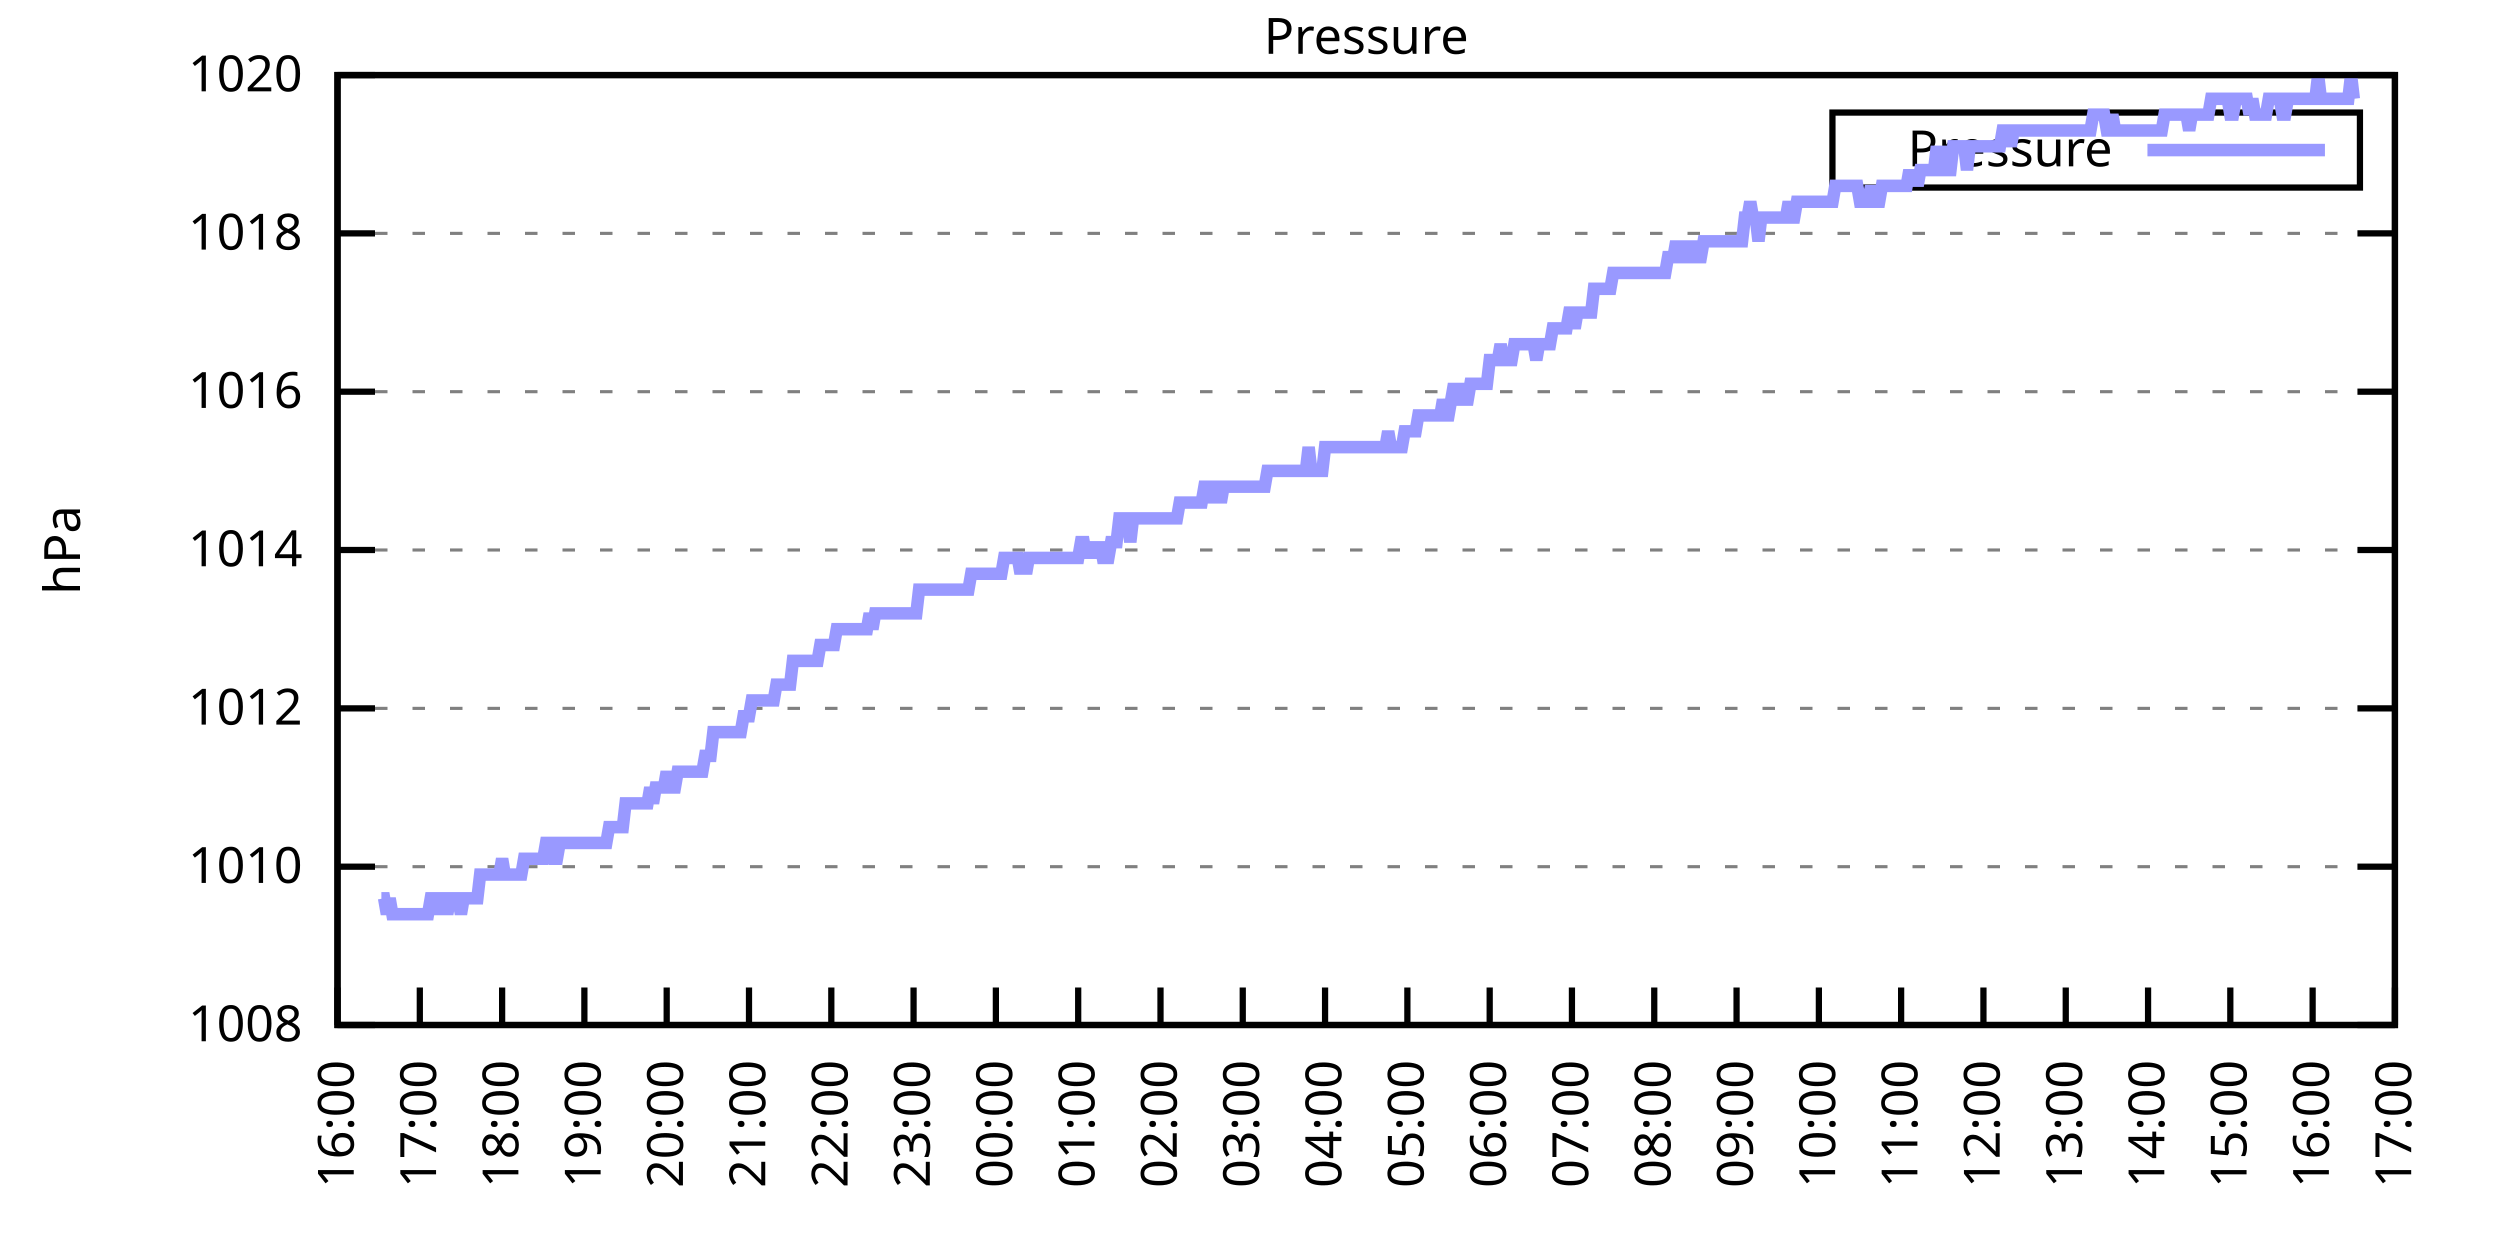
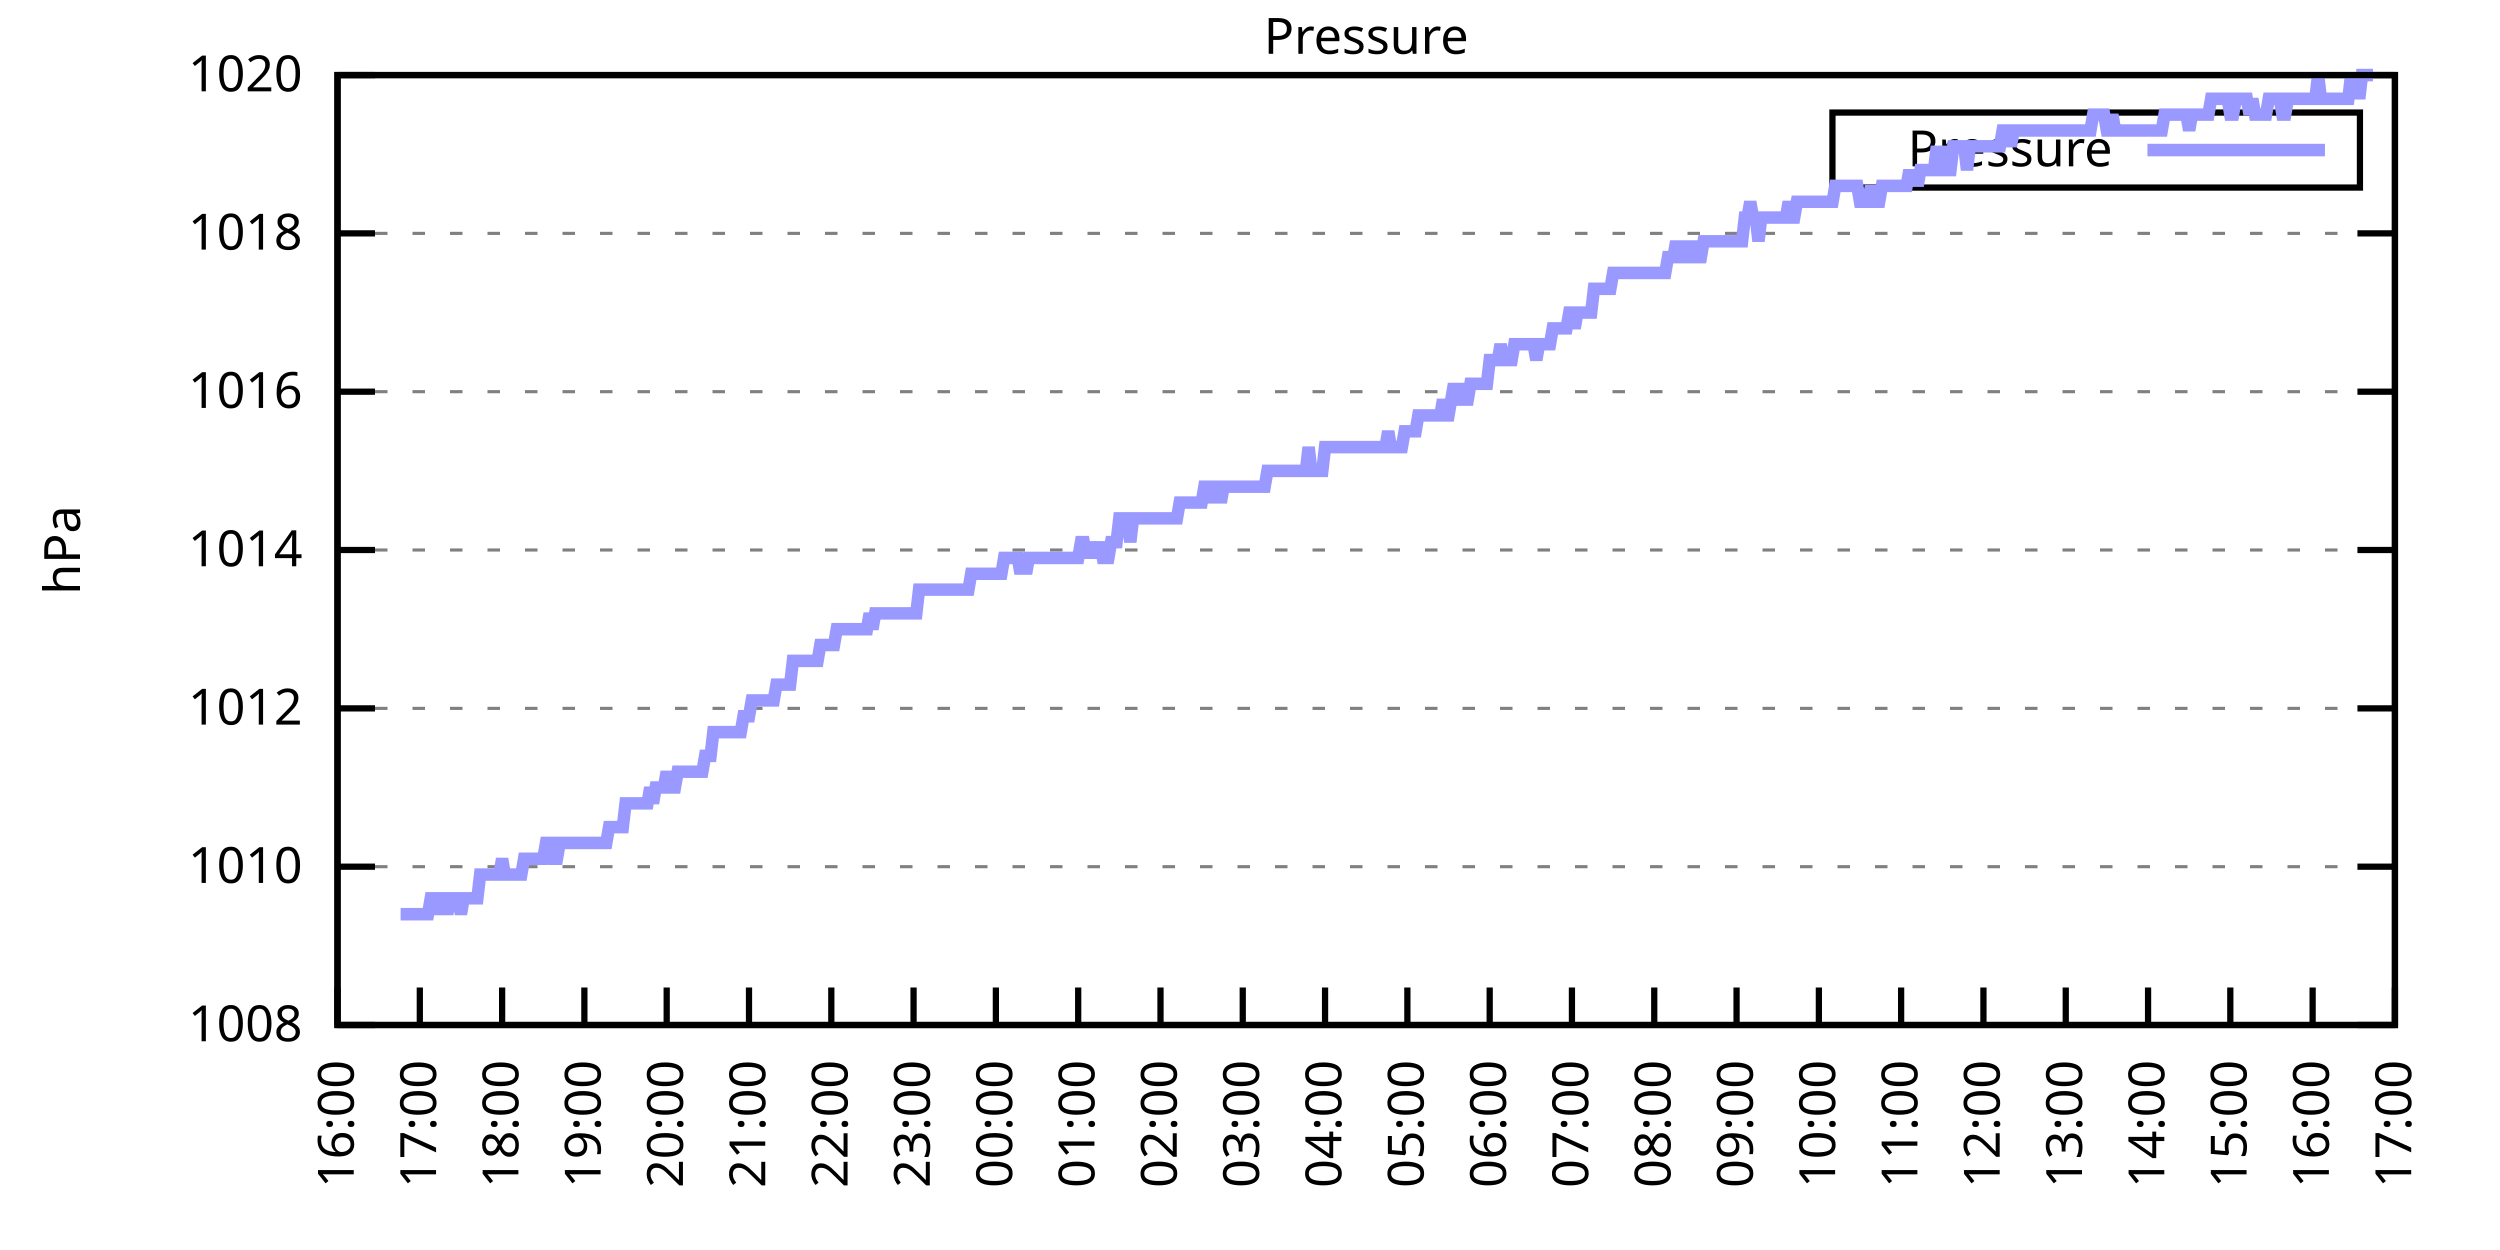
<svg xmlns="http://www.w3.org/2000/svg" xmlns:xlink="http://www.w3.org/1999/xlink" width="400" height="200" viewBox="0 0 400 200">
  <g id="gnuplot_canvas">
    <rect x="0" y="0" width="400" height="200" fill="none" />
    <defs>
      <circle id="gpDot" r="0.5" stroke-width="0.5" stroke="currentColor" />
      <path id="gpPt0" stroke-width="0.333" stroke="currentColor" d="M-1,0 h2 M0,-1 v2" />
      <path id="gpPt1" stroke-width="0.333" stroke="currentColor" d="M-1,-1 L1,1 M1,-1 L-1,1" />
      <path id="gpPt2" stroke-width="0.333" stroke="currentColor" d="M-1,0 L1,0 M0,-1 L0,1 M-1,-1 L1,1 M-1,1 L1,-1" />
      <rect id="gpPt3" stroke-width="0.333" stroke="currentColor" x="-1" y="-1" width="2" height="2" />
      <rect id="gpPt4" stroke-width="0.333" stroke="currentColor" fill="currentColor" x="-1" y="-1" width="2" height="2" />
      <circle id="gpPt5" stroke-width="0.333" stroke="currentColor" cx="0" cy="0" r="1" />
      <use xlink:href="#gpPt5" id="gpPt6" fill="currentColor" stroke="none" />
      <path id="gpPt7" stroke-width="0.333" stroke="currentColor" d="M0,-1.33 L-1.33,0.67 L1.33,0.67 z" />
      <use xlink:href="#gpPt7" id="gpPt8" fill="currentColor" stroke="none" />
      <use xlink:href="#gpPt7" id="gpPt9" stroke="currentColor" transform="rotate(180)" />
      <use xlink:href="#gpPt9" id="gpPt10" fill="currentColor" stroke="none" />
      <use xlink:href="#gpPt3" id="gpPt11" stroke="currentColor" transform="rotate(45)" />
      <use xlink:href="#gpPt11" id="gpPt12" fill="currentColor" stroke="none" />
      <path id="gpPt13" stroke-width="0.333" stroke="currentColor" d="M0,1.330 L1.265,0.411 L0.782,-1.067 L-0.782,-1.076 L-1.265,0.411 z" />
      <use xlink:href="#gpPt13" id="gpPt14" fill="currentColor" stroke="none" />
      <filter id="textbox" filterUnits="objectBoundingBox" x="0" y="0" height="1" width="1">
        <feFlood flood-color="white" flood-opacity="1" result="bgnd" />
        <feComposite in="SourceGraphic" in2="bgnd" operator="atop" />
      </filter>
      <filter id="greybox" filterUnits="objectBoundingBox" x="0" y="0" height="1" width="1">
        <feFlood flood-color="lightgrey" flood-opacity="1" result="grey" />
        <feComposite in="SourceGraphic" in2="grey" operator="atop" />
      </filter>
    </defs>
    <g fill="none" color="white" stroke="currentColor" stroke-width="1.00" stroke-linecap="butt" stroke-linejoin="miter">
</g>
    <g fill="none" color="black" stroke="currentColor" stroke-width="1.00" stroke-linecap="butt" stroke-linejoin="miter">
      <g stroke="none" shape-rendering="crispEdges">
        <polygon fill="rgb(255, 255, 255)" points="54.00,164.00 383.18,164.00 383.18,12.02 54.00,12.02 " />
      </g>
    </g>
    <g fill="none" color="black" stroke="currentColor" stroke-width="1.00" stroke-linecap="butt" stroke-linejoin="miter">
</g>
    <g fill="none" color="black" stroke="black" stroke-width="0.50" stroke-linecap="butt" stroke-linejoin="miter">
</g>
    <g fill="none" color="gray" stroke="currentColor" stroke-width="0.50" stroke-linecap="butt" stroke-linejoin="miter">
      <path stroke="gray" stroke-dasharray="2,4" class="gridline" d="M54.00,164.00 L383.19,164.00  " />
    </g>
    <g fill="none" color="gray" stroke="gray" stroke-width="1.00" stroke-linecap="butt" stroke-linejoin="miter">
</g>
    <g fill="none" color="black" stroke="currentColor" stroke-width="1.00" stroke-linecap="butt" stroke-linejoin="miter">
      <path stroke="black" d="M54.00,164.00 L60.00,164.00 M383.19,164.00 L377.19,164.00  " />
      <g transform="translate(48.40,166.60)" stroke="none" fill="black" font-family="Sans" font-size="8.00" text-anchor="end">
        <text>
          <tspan font-family="Sans"> 1008</tspan>
        </text>
      </g>
    </g>
    <g fill="none" color="black" stroke="currentColor" stroke-width="1.00" stroke-linecap="butt" stroke-linejoin="miter">
</g>
    <g fill="none" color="black" stroke="black" stroke-width="0.50" stroke-linecap="butt" stroke-linejoin="miter">
</g>
    <g fill="none" color="gray" stroke="currentColor" stroke-width="0.50" stroke-linecap="butt" stroke-linejoin="miter">
      <path stroke="gray" stroke-dasharray="2,4" class="gridline" d="M54.00,138.67 L383.19,138.67  " />
    </g>
    <g fill="none" color="gray" stroke="gray" stroke-width="1.00" stroke-linecap="butt" stroke-linejoin="miter">
</g>
    <g fill="none" color="black" stroke="currentColor" stroke-width="1.00" stroke-linecap="butt" stroke-linejoin="miter">
      <path stroke="black" d="M54.00,138.67 L60.00,138.67 M383.19,138.67 L377.19,138.67  " />
      <g transform="translate(48.40,141.27)" stroke="none" fill="black" font-family="Sans" font-size="8.00" text-anchor="end">
        <text>
          <tspan font-family="Sans"> 1010</tspan>
        </text>
      </g>
    </g>
    <g fill="none" color="black" stroke="currentColor" stroke-width="1.00" stroke-linecap="butt" stroke-linejoin="miter">
</g>
    <g fill="none" color="black" stroke="black" stroke-width="0.50" stroke-linecap="butt" stroke-linejoin="miter">
</g>
    <g fill="none" color="gray" stroke="currentColor" stroke-width="0.50" stroke-linecap="butt" stroke-linejoin="miter">
      <path stroke="gray" stroke-dasharray="2,4" class="gridline" d="M54.00,113.34 L383.19,113.34  " />
    </g>
    <g fill="none" color="gray" stroke="gray" stroke-width="1.00" stroke-linecap="butt" stroke-linejoin="miter">
</g>
    <g fill="none" color="black" stroke="currentColor" stroke-width="1.00" stroke-linecap="butt" stroke-linejoin="miter">
      <path stroke="black" d="M54.00,113.34 L60.00,113.34 M383.19,113.34 L377.19,113.34  " />
      <g transform="translate(48.40,115.94)" stroke="none" fill="black" font-family="Sans" font-size="8.00" text-anchor="end">
        <text>
          <tspan font-family="Sans"> 1012</tspan>
        </text>
      </g>
    </g>
    <g fill="none" color="black" stroke="currentColor" stroke-width="1.00" stroke-linecap="butt" stroke-linejoin="miter">
</g>
    <g fill="none" color="black" stroke="black" stroke-width="0.50" stroke-linecap="butt" stroke-linejoin="miter">
</g>
    <g fill="none" color="gray" stroke="currentColor" stroke-width="0.50" stroke-linecap="butt" stroke-linejoin="miter">
      <path stroke="gray" stroke-dasharray="2,4" class="gridline" d="M54.00,88.00 L383.19,88.00  " />
    </g>
    <g fill="none" color="gray" stroke="gray" stroke-width="1.00" stroke-linecap="butt" stroke-linejoin="miter">
</g>
    <g fill="none" color="black" stroke="currentColor" stroke-width="1.00" stroke-linecap="butt" stroke-linejoin="miter">
      <path stroke="black" d="M54.00,88.00 L60.00,88.00 M383.19,88.00 L377.19,88.00  " />
      <g transform="translate(48.40,90.60)" stroke="none" fill="black" font-family="Sans" font-size="8.00" text-anchor="end">
        <text>
          <tspan font-family="Sans"> 1014</tspan>
        </text>
      </g>
    </g>
    <g fill="none" color="black" stroke="currentColor" stroke-width="1.00" stroke-linecap="butt" stroke-linejoin="miter">
</g>
    <g fill="none" color="black" stroke="black" stroke-width="0.50" stroke-linecap="butt" stroke-linejoin="miter">
</g>
    <g fill="none" color="gray" stroke="currentColor" stroke-width="0.50" stroke-linecap="butt" stroke-linejoin="miter">
      <path stroke="gray" stroke-dasharray="2,4" class="gridline" d="M54.00,62.67 L383.19,62.67  " />
    </g>
    <g fill="none" color="gray" stroke="gray" stroke-width="1.00" stroke-linecap="butt" stroke-linejoin="miter">
</g>
    <g fill="none" color="black" stroke="currentColor" stroke-width="1.00" stroke-linecap="butt" stroke-linejoin="miter">
      <path stroke="black" d="M54.00,62.67 L60.00,62.67 M383.19,62.67 L377.19,62.67  " />
      <g transform="translate(48.40,65.27)" stroke="none" fill="black" font-family="Sans" font-size="8.00" text-anchor="end">
        <text>
          <tspan font-family="Sans"> 1016</tspan>
        </text>
      </g>
    </g>
    <g fill="none" color="black" stroke="currentColor" stroke-width="1.00" stroke-linecap="butt" stroke-linejoin="miter">
</g>
    <g fill="none" color="black" stroke="black" stroke-width="0.50" stroke-linecap="butt" stroke-linejoin="miter">
</g>
    <g fill="none" color="gray" stroke="currentColor" stroke-width="0.50" stroke-linecap="butt" stroke-linejoin="miter">
      <path stroke="gray" stroke-dasharray="2,4" class="gridline" d="M54.00,37.34 L383.19,37.34  " />
    </g>
    <g fill="none" color="gray" stroke="gray" stroke-width="1.00" stroke-linecap="butt" stroke-linejoin="miter">
</g>
    <g fill="none" color="black" stroke="currentColor" stroke-width="1.00" stroke-linecap="butt" stroke-linejoin="miter">
      <path stroke="black" d="M54.00,37.34 L60.00,37.34 M383.19,37.34 L377.19,37.34  " />
      <g transform="translate(48.40,39.94)" stroke="none" fill="black" font-family="Sans" font-size="8.00" text-anchor="end">
        <text>
          <tspan font-family="Sans"> 1018</tspan>
        </text>
      </g>
    </g>
    <g fill="none" color="black" stroke="currentColor" stroke-width="1.00" stroke-linecap="butt" stroke-linejoin="miter">
</g>
    <g fill="none" color="black" stroke="black" stroke-width="0.50" stroke-linecap="butt" stroke-linejoin="miter">
</g>
    <g fill="none" color="gray" stroke="currentColor" stroke-width="0.50" stroke-linecap="butt" stroke-linejoin="miter">
      <path stroke="gray" stroke-dasharray="2,4" class="gridline" d="M54.00,12.01 L383.19,12.01  " />
    </g>
    <g fill="none" color="gray" stroke="gray" stroke-width="1.00" stroke-linecap="butt" stroke-linejoin="miter">
</g>
    <g fill="none" color="black" stroke="currentColor" stroke-width="1.00" stroke-linecap="butt" stroke-linejoin="miter">
      <path stroke="black" d="M54.00,12.01 L60.00,12.01 M383.19,12.01 L377.19,12.01  " />
      <g transform="translate(48.40,14.61)" stroke="none" fill="black" font-family="Sans" font-size="8.00" text-anchor="end">
        <text>
          <tspan font-family="Sans"> 1020</tspan>
        </text>
      </g>
    </g>
    <g fill="none" color="black" stroke="currentColor" stroke-width="1.00" stroke-linecap="butt" stroke-linejoin="miter">
      <path stroke="black" d="M54.00,164.00 L54.00,158.00  " />
      <g transform="translate(56.60,169.60) rotate(270.00)" stroke="none" fill="black" font-family="Sans" font-size="8.00" text-anchor="end">
        <text>
          <tspan font-family="Sans">16:00</tspan>
        </text>
      </g>
    </g>
    <g fill="none" color="black" stroke="currentColor" stroke-width="1.00" stroke-linecap="butt" stroke-linejoin="miter">
      <path stroke="black" d="M67.17,164.00 L67.17,158.00  " />
      <g transform="translate(69.77,169.60) rotate(270.00)" stroke="none" fill="black" font-family="Sans" font-size="8.00" text-anchor="end">
        <text>
          <tspan font-family="Sans">17:00</tspan>
        </text>
      </g>
    </g>
    <g fill="none" color="black" stroke="currentColor" stroke-width="1.00" stroke-linecap="butt" stroke-linejoin="miter">
      <path stroke="black" d="M80.34,164.00 L80.34,158.00  " />
      <g transform="translate(82.94,169.60) rotate(270.00)" stroke="none" fill="black" font-family="Sans" font-size="8.00" text-anchor="end">
        <text>
          <tspan font-family="Sans">18:00</tspan>
        </text>
      </g>
    </g>
    <g fill="none" color="black" stroke="currentColor" stroke-width="1.00" stroke-linecap="butt" stroke-linejoin="miter">
      <path stroke="black" d="M93.50,164.00 L93.50,158.00  " />
      <g transform="translate(96.10,169.60) rotate(270.00)" stroke="none" fill="black" font-family="Sans" font-size="8.00" text-anchor="end">
        <text>
          <tspan font-family="Sans">19:00</tspan>
        </text>
      </g>
    </g>
    <g fill="none" color="black" stroke="currentColor" stroke-width="1.00" stroke-linecap="butt" stroke-linejoin="miter">
      <path stroke="black" d="M106.67,164.00 L106.67,158.00  " />
      <g transform="translate(109.27,169.60) rotate(270.00)" stroke="none" fill="black" font-family="Sans" font-size="8.00" text-anchor="end">
        <text>
          <tspan font-family="Sans">20:00</tspan>
        </text>
      </g>
    </g>
    <g fill="none" color="black" stroke="currentColor" stroke-width="1.00" stroke-linecap="butt" stroke-linejoin="miter">
      <path stroke="black" d="M119.84,164.00 L119.84,158.00  " />
      <g transform="translate(122.44,169.60) rotate(270.00)" stroke="none" fill="black" font-family="Sans" font-size="8.00" text-anchor="end">
        <text>
          <tspan font-family="Sans">21:00</tspan>
        </text>
      </g>
    </g>
    <g fill="none" color="black" stroke="currentColor" stroke-width="1.00" stroke-linecap="butt" stroke-linejoin="miter">
      <path stroke="black" d="M133.01,164.00 L133.01,158.00  " />
      <g transform="translate(135.61,169.60) rotate(270.00)" stroke="none" fill="black" font-family="Sans" font-size="8.00" text-anchor="end">
        <text>
          <tspan font-family="Sans">22:00</tspan>
        </text>
      </g>
    </g>
    <g fill="none" color="black" stroke="currentColor" stroke-width="1.00" stroke-linecap="butt" stroke-linejoin="miter">
      <path stroke="black" d="M146.17,164.00 L146.17,158.00  " />
      <g transform="translate(148.77,169.60) rotate(270.00)" stroke="none" fill="black" font-family="Sans" font-size="8.00" text-anchor="end">
        <text>
          <tspan font-family="Sans">23:00</tspan>
        </text>
      </g>
    </g>
    <g fill="none" color="black" stroke="currentColor" stroke-width="1.00" stroke-linecap="butt" stroke-linejoin="miter">
      <path stroke="black" d="M159.34,164.00 L159.34,158.00  " />
      <g transform="translate(161.94,169.60) rotate(270.00)" stroke="none" fill="black" font-family="Sans" font-size="8.00" text-anchor="end">
        <text>
          <tspan font-family="Sans">00:00</tspan>
        </text>
      </g>
    </g>
    <g fill="none" color="black" stroke="currentColor" stroke-width="1.00" stroke-linecap="butt" stroke-linejoin="miter">
      <path stroke="black" d="M172.51,164.00 L172.51,158.00  " />
      <g transform="translate(175.11,169.60) rotate(270.00)" stroke="none" fill="black" font-family="Sans" font-size="8.00" text-anchor="end">
        <text>
          <tspan font-family="Sans">01:00</tspan>
        </text>
      </g>
    </g>
    <g fill="none" color="black" stroke="currentColor" stroke-width="1.00" stroke-linecap="butt" stroke-linejoin="miter">
      <path stroke="black" d="M185.68,164.00 L185.68,158.00  " />
      <g transform="translate(188.28,169.60) rotate(270.00)" stroke="none" fill="black" font-family="Sans" font-size="8.00" text-anchor="end">
        <text>
          <tspan font-family="Sans">02:00</tspan>
        </text>
      </g>
    </g>
    <g fill="none" color="black" stroke="currentColor" stroke-width="1.00" stroke-linecap="butt" stroke-linejoin="miter">
      <path stroke="black" d="M198.84,164.00 L198.84,158.00  " />
      <g transform="translate(201.44,169.60) rotate(270.00)" stroke="none" fill="black" font-family="Sans" font-size="8.00" text-anchor="end">
        <text>
          <tspan font-family="Sans">03:00</tspan>
        </text>
      </g>
    </g>
    <g fill="none" color="black" stroke="currentColor" stroke-width="1.00" stroke-linecap="butt" stroke-linejoin="miter">
      <path stroke="black" d="M212.01,164.00 L212.01,158.00  " />
      <g transform="translate(214.61,169.60) rotate(270.00)" stroke="none" fill="black" font-family="Sans" font-size="8.00" text-anchor="end">
        <text>
          <tspan font-family="Sans">04:00</tspan>
        </text>
      </g>
    </g>
    <g fill="none" color="black" stroke="currentColor" stroke-width="1.00" stroke-linecap="butt" stroke-linejoin="miter">
      <path stroke="black" d="M225.18,164.00 L225.18,158.00  " />
      <g transform="translate(227.78,169.60) rotate(270.00)" stroke="none" fill="black" font-family="Sans" font-size="8.00" text-anchor="end">
        <text>
          <tspan font-family="Sans">05:00</tspan>
        </text>
      </g>
    </g>
    <g fill="none" color="black" stroke="currentColor" stroke-width="1.00" stroke-linecap="butt" stroke-linejoin="miter">
      <path stroke="black" d="M238.35,164.00 L238.35,158.00  " />
      <g transform="translate(240.95,169.60) rotate(270.00)" stroke="none" fill="black" font-family="Sans" font-size="8.00" text-anchor="end">
        <text>
          <tspan font-family="Sans">06:00</tspan>
        </text>
      </g>
    </g>
    <g fill="none" color="black" stroke="currentColor" stroke-width="1.00" stroke-linecap="butt" stroke-linejoin="miter">
      <path stroke="black" d="M251.51,164.00 L251.51,158.00  " />
      <g transform="translate(254.11,169.60) rotate(270.00)" stroke="none" fill="black" font-family="Sans" font-size="8.00" text-anchor="end">
        <text>
          <tspan font-family="Sans">07:00</tspan>
        </text>
      </g>
    </g>
    <g fill="none" color="black" stroke="currentColor" stroke-width="1.00" stroke-linecap="butt" stroke-linejoin="miter">
      <path stroke="black" d="M264.68,164.00 L264.68,158.00  " />
      <g transform="translate(267.28,169.60) rotate(270.00)" stroke="none" fill="black" font-family="Sans" font-size="8.00" text-anchor="end">
        <text>
          <tspan font-family="Sans">08:00</tspan>
        </text>
      </g>
    </g>
    <g fill="none" color="black" stroke="currentColor" stroke-width="1.00" stroke-linecap="butt" stroke-linejoin="miter">
      <path stroke="black" d="M277.85,164.00 L277.85,158.00  " />
      <g transform="translate(280.45,169.60) rotate(270.00)" stroke="none" fill="black" font-family="Sans" font-size="8.00" text-anchor="end">
        <text>
          <tspan font-family="Sans">09:00</tspan>
        </text>
      </g>
    </g>
    <g fill="none" color="black" stroke="currentColor" stroke-width="1.00" stroke-linecap="butt" stroke-linejoin="miter">
      <path stroke="black" d="M291.02,164.00 L291.02,158.00  " />
      <g transform="translate(293.62,169.60) rotate(270.00)" stroke="none" fill="black" font-family="Sans" font-size="8.00" text-anchor="end">
        <text>
          <tspan font-family="Sans">10:00</tspan>
        </text>
      </g>
    </g>
    <g fill="none" color="black" stroke="currentColor" stroke-width="1.00" stroke-linecap="butt" stroke-linejoin="miter">
      <path stroke="black" d="M304.18,164.00 L304.18,158.00  " />
      <g transform="translate(306.78,169.60) rotate(270.00)" stroke="none" fill="black" font-family="Sans" font-size="8.00" text-anchor="end">
        <text>
          <tspan font-family="Sans">11:00</tspan>
        </text>
      </g>
    </g>
    <g fill="none" color="black" stroke="currentColor" stroke-width="1.00" stroke-linecap="butt" stroke-linejoin="miter">
      <path stroke="black" d="M317.35,164.00 L317.35,158.00  " />
      <g transform="translate(319.95,169.60) rotate(270.00)" stroke="none" fill="black" font-family="Sans" font-size="8.00" text-anchor="end">
        <text>
          <tspan font-family="Sans">12:00</tspan>
        </text>
      </g>
    </g>
    <g fill="none" color="black" stroke="currentColor" stroke-width="1.00" stroke-linecap="butt" stroke-linejoin="miter">
      <path stroke="black" d="M330.52,164.00 L330.52,158.00  " />
      <g transform="translate(333.12,169.60) rotate(270.00)" stroke="none" fill="black" font-family="Sans" font-size="8.00" text-anchor="end">
        <text>
          <tspan font-family="Sans">13:00</tspan>
        </text>
      </g>
    </g>
    <g fill="none" color="black" stroke="currentColor" stroke-width="1.00" stroke-linecap="butt" stroke-linejoin="miter">
      <path stroke="black" d="M343.69,164.00 L343.69,158.00  " />
      <g transform="translate(346.29,169.60) rotate(270.00)" stroke="none" fill="black" font-family="Sans" font-size="8.00" text-anchor="end">
        <text>
          <tspan font-family="Sans">14:00</tspan>
        </text>
      </g>
    </g>
    <g fill="none" color="black" stroke="currentColor" stroke-width="1.00" stroke-linecap="butt" stroke-linejoin="miter">
      <path stroke="black" d="M356.85,164.00 L356.85,158.00  " />
      <g transform="translate(359.45,169.60) rotate(270.00)" stroke="none" fill="black" font-family="Sans" font-size="8.00" text-anchor="end">
        <text>
          <tspan font-family="Sans">15:00</tspan>
        </text>
      </g>
    </g>
    <g fill="none" color="black" stroke="currentColor" stroke-width="1.00" stroke-linecap="butt" stroke-linejoin="miter">
      <path stroke="black" d="M370.02,164.00 L370.02,158.00  " />
      <g transform="translate(372.62,169.60) rotate(270.00)" stroke="none" fill="black" font-family="Sans" font-size="8.00" text-anchor="end">
        <text>
          <tspan font-family="Sans">16:00</tspan>
        </text>
      </g>
    </g>
    <g fill="none" color="black" stroke="currentColor" stroke-width="1.00" stroke-linecap="butt" stroke-linejoin="miter">
      <path stroke="black" d="M383.19,164.00 L383.19,158.00  " />
      <g transform="translate(385.79,169.60) rotate(270.00)" stroke="none" fill="black" font-family="Sans" font-size="8.00" text-anchor="end">
        <text>
          <tspan font-family="Sans">17:00</tspan>
        </text>
      </g>
    </g>
    <g fill="none" color="black" stroke="currentColor" stroke-width="1.00" stroke-linecap="butt" stroke-linejoin="miter">
</g>
    <g fill="none" color="black" stroke="currentColor" stroke-width="1.00" stroke-linecap="butt" stroke-linejoin="miter">
      <path stroke="black" d="M54.00,12.01 L54.00,164.00 L383.19,164.00 L383.19,12.01 L54.00,12.01 Z  " />
    </g>
    <g fill="none" color="black" stroke="currentColor" stroke-width="1.00" stroke-linecap="butt" stroke-linejoin="miter">
</g>
    <g fill="none" color="black" stroke="currentColor" stroke-width="1.00" stroke-linecap="butt" stroke-linejoin="miter">
      <path stroke="black" d="M293.19,30.01 L293.19,18.01 L377.59,18.01 L377.59,30.01 L293.19,30.01 Z  " />
    </g>
    <g id="Pressure_plot_1">
      <g fill="none" color="white" stroke="black" stroke-width="2.00" stroke-linecap="butt" stroke-linejoin="miter">
</g>
      <g fill="none" color="black" stroke="currentColor" stroke-width="2.00" stroke-linecap="butt" stroke-linejoin="miter">
        <g transform="translate(337.99,26.61)" stroke="none" fill="black" font-family="Sans" font-size="8.00" text-anchor="end">
          <text>
            <tspan font-family="Sans">Pressure</tspan>
          </text>
        </g>
      </g>
      <g fill="none" color="black" stroke="currentColor" stroke-width="2.00" stroke-linecap="butt" stroke-linejoin="miter">
-         <path stroke="rgb(153, 153, 255)" d="M343.59,24.01 L371.99,24.01 M61.02,143.73 L61.46,143.73 L61.90,146.27 L62.34,143.73 L62.78,146.27 L63.22,146.27   L63.66,146.27 L64.10,146.27 L64.53,146.27 L64.97,146.27 L65.41,146.27 L65.85,146.27 L66.29,146.27 L66.73,146.27   L67.17,146.27 L67.61,146.27 L68.05,146.27 L68.48,146.27 L68.92,143.73 L69.36,143.73 L69.80,143.73 L70.24,146.27   L70.68,143.73 L71.12,143.73 L71.56,146.27 L72.00,143.73 L72.43,143.73 L72.87,143.73 L73.31,143.73 L73.75,146.27   L74.19,143.73 L74.63,143.73 L75.07,143.73 L75.51,143.73 L75.95,143.73 L76.38,143.73 L76.82,139.93 L77.26,139.93   L77.70,139.93 L78.14,139.93 L78.58,139.93 L79.02,139.93 L79.46,139.93 L79.90,139.93 L80.34,137.40 L80.77,139.93   L81.21,139.93 L81.65,139.93 L82.09,139.93 L82.53,139.93 L82.97,139.93 L83.41,139.93 L83.85,137.40 L84.29,137.40   L84.72,137.40 L85.16,137.40 L85.60,137.40 L86.04,137.40 L86.48,137.40 L86.92,137.40 L87.36,134.87 L87.80,134.87   L88.24,134.87 L88.67,137.40 L89.11,137.40 L89.55,134.87 L89.99,134.87 L90.43,134.87 L90.87,134.87 L91.31,134.87   L91.75,134.87 L92.19,134.87 L92.62,134.87 L93.06,134.87 L93.50,134.87 L93.94,134.87 L94.38,134.87 L94.82,134.87   L95.26,134.87 L95.70,134.87 L96.14,134.87 L96.58,134.87 L97.01,134.87 L97.45,132.34 L97.89,132.34 L98.33,132.34   L98.77,132.34 L99.21,132.34 L99.65,132.34 L100.09,128.54 L100.53,128.54 L100.96,128.54 L101.40,128.54 L101.84,128.54   L102.28,128.54 L102.72,128.54 L103.16,128.54 L103.60,128.54 L104.04,126.00 L104.48,128.54 L104.91,126.00 L105.35,126.00   L105.79,126.00 L106.23,126.00 L106.67,123.47 L107.11,126.00 L107.55,126.00 L107.99,126.00 L108.43,123.47 L108.87,123.47   L109.30,123.47 L109.74,123.47 L110.18,123.47 L110.62,123.47 L111.06,123.47 L111.50,123.47 L111.94,123.47 L112.38,123.47   L112.82,120.94 L113.25,120.94 L113.69,120.94 L114.13,117.14 L114.57,117.14 L115.01,117.14 L115.45,117.14 L115.89,117.14   L116.33,117.14 L116.77,117.14 L117.20,117.14 L117.64,117.14 L118.08,117.14 L118.52,117.14 L118.96,114.60 L119.40,114.60   L119.84,114.60 L120.28,112.07 L120.72,112.07 L121.15,112.07 L121.59,112.07 L122.03,112.07 L122.47,112.07 L122.91,112.07   L123.35,112.07 L123.79,112.07 L124.23,109.54 L124.67,109.54 L125.11,109.54 L125.54,109.54 L125.98,109.54 L126.42,109.54   L126.86,105.74 L127.30,105.74 L127.74,105.74 L128.18,105.74 L128.62,105.74 L129.06,105.74 L129.49,105.74 L129.93,105.74   L130.37,105.74 L130.81,105.74 L131.25,103.20 L131.69,103.20 L132.13,103.20 L132.57,103.20 L133.01,103.20 L133.44,103.20   L133.88,100.67 L134.32,100.67 L134.76,100.67 L135.20,100.67 L135.64,100.67 L136.08,100.67 L136.52,100.67 L136.96,100.67   L137.39,100.67 L137.83,100.67 L138.27,100.67 L138.71,100.67 L139.15,98.14 L139.59,100.67 L140.03,98.14 L140.47,98.14   L140.91,98.14 L141.35,98.14 L141.78,98.14 L142.22,98.14 L142.66,98.14 L143.10,98.14 L143.54,98.14 L143.98,98.14   L144.42,98.14 L144.86,98.14 L145.30,98.14 L145.73,98.14 L146.17,98.14 L146.61,98.14 L147.05,94.34 L147.49,94.34   L147.93,94.34 L148.37,94.34 L148.81,94.34 L149.25,94.34 L149.68,94.34 L150.12,94.34 L150.56,94.34 L151.00,94.34   L151.44,94.34 L151.88,94.34 L152.32,94.34 L152.76,94.34 L153.20,94.34 L153.63,94.34 L154.07,94.34 L154.51,94.34   L154.95,94.34 L155.39,91.80 L155.83,91.80 L156.27,91.80 L156.71,91.80 L157.15,91.80 L157.59,91.80 L158.02,91.80   L158.46,91.80 L158.90,91.80 L159.34,91.80 L159.78,91.80 L160.22,91.80 L160.66,89.27 L161.10,89.27 L161.54,89.27   L161.97,89.27 L162.41,89.27 L162.85,89.27 L163.29,91.80 L163.73,89.27 L164.17,91.80 L164.61,89.27 L165.05,89.27   L165.49,89.27 L165.92,89.27 L166.36,89.27 L166.80,89.27 L167.24,89.27 L167.68,89.27 L168.12,89.27 L168.56,89.27   L169.00,89.27 L169.44,89.27 L169.87,89.27 L170.31,89.27 L170.75,89.27 L171.19,89.27 L171.63,89.27 L172.07,89.27   L172.51,89.27 L172.95,86.74 L173.39,86.74 L173.83,89.27 L174.26,86.74 L174.70,89.27 L175.14,86.74 L175.58,89.27   L176.02,86.74 L176.46,89.27 L176.90,89.27 L177.34,89.27 L177.78,86.74 L178.21,86.74 L178.65,86.74 L179.09,82.94   L179.53,82.94 L179.97,82.94 L180.41,82.94 L180.85,86.74 L181.29,82.94 L181.73,82.94 L182.16,82.94 L182.60,82.94   L183.04,82.94 L183.48,82.94 L183.92,82.94 L184.36,82.94 L184.80,82.94 L185.24,82.94 L185.68,82.94 L186.11,82.94   L186.55,82.94 L186.99,82.94 L187.43,82.94 L187.87,82.94 L188.31,82.94 L188.75,80.41 L189.19,80.41 L189.63,80.41   L190.07,80.41 L190.50,80.41 L190.94,80.41 L191.38,80.41 L191.82,80.41 L192.26,80.41 L192.70,77.87 L193.14,77.87   L193.58,80.41 L194.02,77.87 L194.45,77.87 L194.89,77.87 L195.33,80.41 L195.77,77.87 L196.21,77.87 L196.65,77.87   L197.09,77.87 L197.53,77.87 L197.97,77.87 L198.40,77.87 L198.84,77.87 L199.28,77.87 L199.72,77.87 L200.16,77.87   L200.60,77.87 L201.04,77.87 L201.48,77.87 L201.92,77.87 L202.35,77.87 L202.79,75.34 L203.23,75.34 L203.67,75.34   L204.11,75.34 L204.55,75.34 L204.99,75.34 L205.43,75.34 L205.87,75.34 L206.31,75.34 L206.74,75.34 L207.18,75.34   L207.62,75.34 L208.06,75.34 L208.50,75.34 L208.94,75.34 L209.38,71.54 L209.82,75.34 L210.26,75.34 L210.69,75.34   L211.13,75.34 L211.57,75.34 L212.01,71.54 L212.45,71.54 L212.89,71.54 L213.33,71.54 L213.77,71.54 L214.21,71.54   L214.64,71.54 L215.08,71.54 L215.52,71.54 L215.96,71.54 L216.40,71.54 L216.84,71.54 L217.28,71.54 L217.72,71.54   L218.16,71.54 L218.60,71.54 L219.03,71.54 L219.47,71.54 L219.91,71.54 L220.35,71.54 L220.79,71.54 L221.23,71.54   L221.67,71.54 L222.11,69.01 L222.55,71.54 L222.98,71.54 L223.42,71.54 L223.86,71.54 L224.30,71.54 L224.74,69.01   L225.18,69.01 L225.62,69.01 L226.06,69.01 L226.50,69.01 L226.93,66.47 L227.37,66.47 L227.81,66.47 L228.25,66.47   L228.69,66.47 L229.13,66.47 L229.57,66.47 L230.01,66.47 L230.45,66.47 L230.88,63.94 L231.32,66.47 L231.76,66.47   L232.20,63.94 L232.64,61.41 L233.08,63.94 L233.52,63.94 L233.96,61.41 L234.40,63.94 L234.84,63.94 L235.27,61.41   L235.71,61.41 L236.15,61.41 L236.59,61.41 L237.03,61.41 L237.47,61.41 L237.91,61.41 L238.35,57.61 L238.79,57.61   L239.22,57.61 L239.66,57.61 L240.10,55.07 L240.54,57.61 L240.98,57.61 L241.42,57.61 L241.86,57.61 L242.30,55.07   L242.74,55.07 L243.17,55.07 L243.61,55.07 L244.05,55.07 L244.49,55.07 L244.93,55.07 L245.37,55.07 L245.81,57.61   L246.25,55.07 L246.69,55.07 L247.12,55.07 L247.56,55.07 L248.00,55.07 L248.44,52.54 L248.88,52.54 L249.32,52.54   L249.76,52.54 L250.20,52.54 L250.64,52.54 L251.08,50.01 L251.51,50.01 L251.95,52.54 L252.39,50.01 L252.83,50.01   L253.27,50.01 L253.71,50.01 L254.15,50.01 L254.59,50.01 L255.03,46.21 L255.46,46.21 L255.90,46.21 L256.34,46.21   L256.78,46.21 L257.22,46.21 L257.66,46.21 L258.10,43.67 L258.54,43.67 L258.98,43.67 L259.41,43.67 L259.85,43.67   L260.29,43.67 L260.73,43.67 L261.17,43.67 L261.61,43.67 L262.05,43.67 L262.49,43.67 L262.93,43.67 L263.36,43.67   L263.80,43.67 L264.24,43.67 L264.68,43.67 L265.12,43.67 L265.56,43.67 L266.00,43.67 L266.44,43.67 L266.88,41.14   L267.32,41.14 L267.75,41.14 L268.19,38.61 L268.63,41.14 L269.07,41.14 L269.51,38.61 L269.95,41.14 L270.39,41.14   L270.83,41.14 L271.27,38.61 L271.70,41.14 L272.14,41.14 L272.58,38.61 L273.02,38.61 L273.46,38.61 L273.90,38.61   L274.34,38.61 L274.78,38.61 L275.22,38.61 L275.65,38.61 L276.09,38.61 L276.53,38.61 L276.97,38.61 L277.41,38.61   L277.85,38.61 L278.29,38.61 L278.73,38.61 L279.17,34.81 L279.60,34.81 L280.04,32.28 L280.48,34.81 L280.92,34.81   L281.36,38.61 L281.80,34.81 L282.24,34.81 L282.68,34.81 L283.12,34.81 L283.56,34.81 L283.99,34.81 L284.43,34.81   L284.87,34.81 L285.31,34.81 L285.75,34.81 L286.19,32.28 L286.63,34.81 L287.07,34.81 L287.51,32.28 L287.94,32.28   L288.38,32.28 L288.82,32.28 L289.26,32.28 L289.70,32.28 L290.14,32.28 L290.58,32.28 L291.02,32.28 L291.46,32.28   L291.89,32.28 L292.33,32.28 L292.77,32.28 L293.21,32.28 L293.65,29.74 L294.09,29.74 L294.53,29.74 L294.97,29.74   L295.41,29.74 L295.84,29.74 L296.28,29.74 L296.72,29.74 L297.16,29.74 L297.60,32.28 L298.04,32.28 L298.48,32.28   L298.92,32.28 L299.36,29.74 L299.80,32.28 L300.23,32.28 L300.67,32.28 L301.11,29.74 L301.55,29.74 L301.99,29.74   L302.43,29.74 L302.87,29.74 L303.31,29.74 L303.75,29.74 L304.18,29.74 L304.62,29.74 L305.06,29.74 L305.50,27.21   L305.94,29.74 L306.38,27.21 L306.82,29.74 L307.26,27.21 L307.70,27.21 L308.13,27.21 L308.57,27.21 L309.01,27.21   L309.45,27.21 L309.89,23.41 L310.33,27.21 L310.77,27.21 L311.21,23.41 L311.65,27.21 L312.08,27.21 L312.52,23.41   L312.96,23.41 L313.40,23.41 L313.84,23.41 L314.28,23.41 L314.72,27.21 L315.16,23.41 L315.60,23.41 L316.04,23.41   L316.47,23.41 L316.91,23.41 L317.35,23.41 L317.79,23.41 L318.23,23.41 L318.67,23.41 L319.11,23.41 L319.55,23.41   L319.99,23.41 L320.42,20.88 L320.86,20.88 L321.30,20.88 L321.74,23.41 L322.18,20.88 L322.62,20.88 L323.06,20.88   L323.50,20.88 L323.94,20.88 L324.37,20.88 L324.81,20.88 L325.25,20.88 L325.69,20.88 L326.13,20.88 L326.57,20.88   L327.01,20.88 L327.45,20.88 L327.89,20.88 L328.33,20.88 L328.76,20.88 L329.20,20.88 L329.64,20.88 L330.08,20.88   L330.52,20.88 L330.96,20.88 L331.40,20.88 L331.84,20.88 L332.28,20.88 L332.71,20.88 L333.15,20.88 L333.59,20.88   L334.03,20.88 L334.47,20.88 L334.91,18.34 L335.35,18.34 L335.79,18.34 L336.23,18.34 L336.66,18.34 L337.10,20.88   L337.54,20.88 L337.98,18.34 L338.42,20.88 L338.86,20.88 L339.30,20.88 L339.74,20.88 L340.18,20.88 L340.61,20.88   L341.05,20.88 L341.49,20.88 L341.93,20.88 L342.37,20.88 L342.81,20.88 L343.25,20.88 L343.69,20.88 L344.13,20.88   L344.57,20.88 L345.00,20.88 L345.44,20.88 L345.88,20.88 L346.32,18.34 L346.76,18.34 L347.20,18.34 L347.64,18.34   L348.08,18.34 L348.52,18.34 L348.95,18.34 L349.39,18.34 L349.83,18.34 L350.27,20.88 L350.71,18.34 L351.15,18.34   L351.59,18.34 L352.03,18.34 L352.47,18.34 L352.90,18.34 L353.34,18.34 L353.78,15.81 L354.22,15.81 L354.66,15.81   L355.10,15.81 L355.54,15.81 L355.98,15.81 L356.42,15.81 L356.85,18.34 L357.29,18.34 L357.73,15.81 L358.17,15.81   L358.61,15.81 L359.05,15.81 L359.49,15.81 L359.93,18.34 L360.37,15.81 L360.81,18.34 L361.24,18.34 L361.68,18.34   L362.12,18.34 L362.56,18.34 L363.00,15.81 L363.44,15.81 L363.88,15.81 L364.32,15.81 L364.76,15.81 L365.19,18.34   L365.63,18.34 L366.07,15.81 L366.51,15.81 L366.95,15.81 L367.39,15.81 L367.83,15.81 L368.27,15.81 L368.71,15.81   L369.14,15.81 L369.58,15.81 L370.02,15.81 L370.46,15.81 L370.90,12.01 L371.34,15.81 L371.78,15.81 L372.22,15.81   L372.66,15.81 L373.09,15.81 L373.53,15.81 L373.97,15.81 L374.41,15.81 L374.85,15.81 L375.29,15.81 L375.73,15.81   L376.17,12.01 L376.61,15.81  " />
+         <path stroke="rgb(153, 153, 255)" d="M343.59,24.01 L371.99,24.01 M64.10,146.27 L64.53,146.27 L64.97,146.27 L65.41,146.27 L65.85,146.27 L66.29,146.27   L66.73,146.27 L67.17,146.27 L67.61,146.27 L68.05,146.27 L68.48,146.27 L68.92,143.73 L69.36,143.73 L69.80,143.73   L70.24,146.27 L70.68,143.73 L71.12,143.73 L71.56,146.27 L72.00,143.73 L72.43,143.73 L72.87,143.73 L73.31,143.73   L73.75,146.27 L74.19,143.73 L74.63,143.73 L75.07,143.73 L75.51,143.73 L75.95,143.73 L76.38,143.73 L76.82,139.93   L77.26,139.93 L77.70,139.93 L78.14,139.93 L78.58,139.93 L79.02,139.93 L79.46,139.93 L79.90,139.93 L80.34,137.40   L80.77,139.93 L81.21,139.93 L81.65,139.93 L82.09,139.93 L82.53,139.93 L82.97,139.93 L83.41,139.93 L83.85,137.40   L84.29,137.40 L84.72,137.40 L85.16,137.40 L85.60,137.40 L86.04,137.40 L86.48,137.40 L86.92,137.40 L87.36,134.87   L87.80,134.87 L88.24,134.87 L88.67,137.40 L89.11,137.40 L89.55,134.87 L89.99,134.87 L90.43,134.87 L90.87,134.87   L91.31,134.87 L91.75,134.87 L92.19,134.87 L92.62,134.87 L93.06,134.87 L93.50,134.87 L93.94,134.87 L94.38,134.87   L94.82,134.87 L95.26,134.87 L95.70,134.87 L96.14,134.87 L96.58,134.87 L97.01,134.87 L97.45,132.34 L97.89,132.34   L98.33,132.34 L98.77,132.34 L99.21,132.34 L99.65,132.34 L100.09,128.54 L100.53,128.54 L100.96,128.54 L101.40,128.54   L101.84,128.54 L102.28,128.54 L102.72,128.54 L103.16,128.54 L103.60,128.54 L104.04,126.00 L104.48,128.54 L104.91,126.00   L105.35,126.00 L105.79,126.00 L106.23,126.00 L106.67,123.47 L107.11,126.00 L107.55,126.00 L107.99,126.00 L108.43,123.47   L108.87,123.47 L109.30,123.47 L109.74,123.47 L110.18,123.47 L110.62,123.47 L111.06,123.47 L111.50,123.47 L111.94,123.47   L112.38,123.47 L112.82,120.94 L113.25,120.94 L113.69,120.94 L114.13,117.14 L114.57,117.14 L115.01,117.14 L115.45,117.14   L115.89,117.14 L116.33,117.14 L116.77,117.14 L117.20,117.14 L117.64,117.14 L118.08,117.14 L118.52,117.14 L118.96,114.60   L119.40,114.60 L119.84,114.60 L120.28,112.07 L120.72,112.07 L121.15,112.07 L121.59,112.07 L122.03,112.07 L122.47,112.07   L122.91,112.07 L123.35,112.07 L123.79,112.07 L124.23,109.54 L124.67,109.54 L125.11,109.54 L125.54,109.54 L125.98,109.54   L126.42,109.54 L126.86,105.74 L127.30,105.74 L127.74,105.74 L128.18,105.74 L128.62,105.74 L129.06,105.74 L129.49,105.74   L129.93,105.74 L130.37,105.74 L130.81,105.74 L131.25,103.20 L131.69,103.20 L132.13,103.20 L132.57,103.20 L133.01,103.20   L133.44,103.20 L133.88,100.67 L134.32,100.67 L134.76,100.67 L135.20,100.67 L135.64,100.67 L136.08,100.67 L136.52,100.67   L136.96,100.67 L137.39,100.67 L137.83,100.67 L138.27,100.67 L138.71,100.67 L139.15,98.14 L139.59,100.67 L140.03,98.14   L140.47,98.14 L140.91,98.14 L141.35,98.14 L141.78,98.14 L142.22,98.14 L142.66,98.14 L143.10,98.14 L143.54,98.14   L143.98,98.14 L144.42,98.14 L144.86,98.14 L145.30,98.14 L145.73,98.14 L146.17,98.14 L146.61,98.14 L147.05,94.34   L147.49,94.34 L147.93,94.34 L148.37,94.34 L148.81,94.34 L149.25,94.34 L149.68,94.34 L150.12,94.34 L150.56,94.34   L151.00,94.34 L151.44,94.34 L151.88,94.34 L152.32,94.34 L152.76,94.34 L153.20,94.34 L153.63,94.34 L154.07,94.34   L154.51,94.34 L154.95,94.34 L155.39,91.80 L155.83,91.80 L156.27,91.80 L156.71,91.80 L157.15,91.80 L157.59,91.80   L158.02,91.80 L158.46,91.80 L158.90,91.80 L159.34,91.80 L159.78,91.80 L160.22,91.80 L160.66,89.27 L161.10,89.27   L161.54,89.27 L161.97,89.27 L162.41,89.27 L162.85,89.27 L163.29,91.80 L163.73,89.27 L164.17,91.80 L164.61,89.27   L165.05,89.27 L165.49,89.27 L165.92,89.27 L166.36,89.27 L166.80,89.27 L167.24,89.27 L167.68,89.27 L168.12,89.27   L168.56,89.27 L169.00,89.27 L169.44,89.27 L169.87,89.27 L170.31,89.27 L170.75,89.27 L171.19,89.27 L171.63,89.27   L172.07,89.27 L172.51,89.27 L172.95,86.74 L173.39,86.74 L173.83,89.27 L174.26,86.74 L174.70,89.27 L175.14,86.74   L175.58,89.27 L176.02,86.74 L176.46,89.27 L176.90,89.27 L177.34,89.27 L177.78,86.74 L178.21,86.74 L178.65,86.74   L179.09,82.94 L179.53,82.94 L179.97,82.94 L180.41,82.94 L180.85,86.74 L181.29,82.94 L181.73,82.94 L182.16,82.94   L182.60,82.94 L183.04,82.94 L183.48,82.94 L183.92,82.94 L184.36,82.94 L184.80,82.94 L185.24,82.94 L185.68,82.94   L186.11,82.94 L186.55,82.94 L186.99,82.94 L187.43,82.94 L187.87,82.94 L188.31,82.94 L188.75,80.41 L189.19,80.41   L189.63,80.41 L190.07,80.41 L190.50,80.41 L190.94,80.41 L191.38,80.41 L191.82,80.41 L192.26,80.41 L192.70,77.87   L193.14,77.87 L193.58,80.41 L194.02,77.87 L194.45,77.87 L194.89,77.87 L195.33,80.41 L195.77,77.87 L196.21,77.87   L196.65,77.87 L197.09,77.87 L197.53,77.87 L197.97,77.87 L198.40,77.87 L198.84,77.87 L199.28,77.87 L199.72,77.87   L200.16,77.87 L200.60,77.87 L201.04,77.87 L201.48,77.87 L201.92,77.87 L202.35,77.87 L202.79,75.34 L203.23,75.34   L203.67,75.34 L204.11,75.34 L204.55,75.34 L204.99,75.34 L205.43,75.34 L205.87,75.34 L206.31,75.34 L206.74,75.34   L207.18,75.34 L207.62,75.34 L208.06,75.34 L208.50,75.34 L208.94,75.34 L209.38,71.54 L209.82,75.34 L210.26,75.34   L210.69,75.34 L211.13,75.34 L211.57,75.34 L212.01,71.54 L212.45,71.54 L212.89,71.54 L213.33,71.54 L213.77,71.54   L214.21,71.54 L214.64,71.54 L215.08,71.54 L215.52,71.54 L215.96,71.54 L216.40,71.54 L216.84,71.54 L217.28,71.54   L217.72,71.54 L218.16,71.54 L218.60,71.54 L219.03,71.54 L219.47,71.54 L219.91,71.54 L220.35,71.54 L220.79,71.54   L221.23,71.54 L221.67,71.54 L222.11,69.01 L222.55,71.54 L222.98,71.54 L223.42,71.54 L223.86,71.54 L224.30,71.54   L224.74,69.01 L225.18,69.01 L225.62,69.01 L226.06,69.01 L226.50,69.01 L226.93,66.47 L227.37,66.47 L227.81,66.47   L228.25,66.47 L228.69,66.47 L229.13,66.47 L229.57,66.47 L230.01,66.47 L230.45,66.47 L230.88,63.94 L231.32,66.47   L231.76,66.47 L232.20,63.94 L232.64,61.41 L233.08,63.94 L233.52,63.94 L233.96,61.41 L234.40,63.94 L234.84,63.94   L235.27,61.41 L235.71,61.41 L236.15,61.41 L236.59,61.41 L237.03,61.41 L237.47,61.41 L237.91,61.41 L238.35,57.61   L238.79,57.61 L239.22,57.61 L239.66,57.61 L240.10,55.07 L240.54,57.61 L240.98,57.61 L241.42,57.61 L241.86,57.61   L242.30,55.07 L242.74,55.07 L243.17,55.07 L243.61,55.07 L244.05,55.07 L244.49,55.07 L244.93,55.07 L245.37,55.07   L245.81,57.61 L246.25,55.07 L246.69,55.07 L247.12,55.07 L247.56,55.07 L248.00,55.07 L248.44,52.54 L248.88,52.54   L249.32,52.54 L249.76,52.54 L250.20,52.54 L250.64,52.54 L251.08,50.01 L251.51,50.01 L251.95,52.54 L252.39,50.01   L252.83,50.01 L253.27,50.01 L253.71,50.01 L254.15,50.01 L254.59,50.01 L255.03,46.21 L255.46,46.21 L255.90,46.21   L256.34,46.21 L256.78,46.21 L257.22,46.21 L257.66,46.21 L258.10,43.67 L258.54,43.67 L258.98,43.67 L259.41,43.67   L259.85,43.67 L260.29,43.67 L260.73,43.67 L261.17,43.67 L261.61,43.67 L262.05,43.67 L262.49,43.67 L262.93,43.67   L263.36,43.67 L263.80,43.67 L264.24,43.67 L264.68,43.67 L265.12,43.67 L265.56,43.67 L266.00,43.67 L266.44,43.67   L266.88,41.14 L267.32,41.14 L267.75,41.14 L268.19,38.61 L268.63,41.14 L269.07,41.14 L269.51,38.61 L269.95,41.14   L270.39,41.14 L270.83,41.14 L271.27,38.61 L271.70,41.14 L272.14,41.14 L272.58,38.61 L273.02,38.61 L273.46,38.61   L273.90,38.61 L274.34,38.61 L274.78,38.61 L275.22,38.61 L275.65,38.61 L276.09,38.61 L276.53,38.61 L276.97,38.61   L277.41,38.61 L277.85,38.61 L278.29,38.61 L278.73,38.61 L279.17,34.81 L279.60,34.81 L280.04,32.28 L280.48,34.81   L280.92,34.81 L281.36,38.61 L281.80,34.81 L282.24,34.81 L282.68,34.81 L283.12,34.81 L283.56,34.81 L283.99,34.81   L284.43,34.81 L284.87,34.81 L285.31,34.81 L285.75,34.81 L286.19,32.28 L286.63,34.81 L287.07,34.81 L287.51,32.28   L287.94,32.28 L288.38,32.28 L288.82,32.28 L289.26,32.28 L289.70,32.28 L290.14,32.28 L290.58,32.28 L291.02,32.28   L291.46,32.28 L291.89,32.28 L292.33,32.28 L292.77,32.28 L293.21,32.28 L293.65,29.74 L294.09,29.74 L294.53,29.74   L294.97,29.74 L295.41,29.74 L295.84,29.74 L296.28,29.74 L296.72,29.74 L297.16,29.74 L297.60,32.28 L298.04,32.28   L298.48,32.28 L298.92,32.28 L299.36,29.74 L299.80,32.28 L300.23,32.28 L300.67,32.28 L301.11,29.74 L301.55,29.74   L301.99,29.74 L302.43,29.74 L302.87,29.74 L303.31,29.74 L303.75,29.74 L304.18,29.74 L304.62,29.74 L305.06,29.74   L305.50,27.21 L305.94,29.74 L306.38,27.21 L306.82,29.74 L307.26,27.21 L307.70,27.21 L308.13,27.21 L308.57,27.21   L309.01,27.21 L309.45,27.21 L309.89,23.41 L310.33,27.21 L310.77,27.21 L311.21,23.41 L311.65,27.21 L312.08,27.21   L312.52,23.41 L312.96,23.41 L313.40,23.41 L313.84,23.41 L314.28,23.41 L314.72,27.21 L315.16,23.41 L315.60,23.41   L316.04,23.41 L316.47,23.41 L316.91,23.41 L317.35,23.41 L317.79,23.41 L318.23,23.41 L318.67,23.41 L319.11,23.41   L319.55,23.41 L319.99,23.41 L320.42,20.88 L320.86,20.88 L321.30,20.88 L321.74,23.41 L322.18,20.88 L322.62,20.88   L323.06,20.88 L323.50,20.88 L323.94,20.88 L324.37,20.88 L324.81,20.88 L325.25,20.88 L325.69,20.88 L326.13,20.88   L326.57,20.88 L327.01,20.88 L327.45,20.88 L327.89,20.88 L328.33,20.88 L328.76,20.88 L329.20,20.88 L329.64,20.88   L330.08,20.88 L330.52,20.88 L330.96,20.88 L331.40,20.88 L331.84,20.88 L332.28,20.88 L332.71,20.88 L333.15,20.88   L333.59,20.88 L334.03,20.88 L334.47,20.88 L334.91,18.34 L335.35,18.34 L335.79,18.34 L336.23,18.34 L336.66,18.34   L337.10,20.88 L337.54,20.88 L337.98,18.34 L338.42,20.88 L338.86,20.88 L339.30,20.88 L339.74,20.88 L340.18,20.88   L340.61,20.88 L341.05,20.88 L341.49,20.88 L341.93,20.88 L342.37,20.88 L342.81,20.88 L343.25,20.88 L343.69,20.88   L344.13,20.88 L344.57,20.88 L345.00,20.88 L345.44,20.88 L345.88,20.88 L346.32,18.34 L346.76,18.34 L347.20,18.34   L347.64,18.34 L348.08,18.34 L348.52,18.34 L348.95,18.34 L349.39,18.34 L349.83,18.34 L350.27,20.88 L350.71,18.34   L351.15,18.34 L351.59,18.34 L352.03,18.34 L352.47,18.34 L352.90,18.34 L353.34,18.34 L353.78,15.81 L354.22,15.81   L354.66,15.81 L355.10,15.81 L355.54,15.81 L355.98,15.81 L356.42,15.81 L356.85,18.34 L357.29,18.34 L357.73,15.81   L358.17,15.81 L358.61,15.81 L359.05,15.81 L359.49,15.81 L359.93,18.34 L360.37,15.81 L360.81,18.34 L361.24,18.34   L361.68,18.34 L362.12,18.34 L362.56,18.34 L363.00,15.81 L363.44,15.81 L363.88,15.81 L364.32,15.81 L364.76,15.81   L365.19,18.34 L365.63,18.34 L366.07,15.81 L366.51,15.81 L366.95,15.81 L367.39,15.81 L367.83,15.81 L368.27,15.81   L368.71,15.81 L369.14,15.81 L369.58,15.81 L370.02,15.81 L370.46,15.81 L370.90,12.01 L371.34,15.81 L371.78,15.81   L372.22,15.81 L372.66,15.81 L373.09,15.81 L373.53,15.81 L373.97,15.81 L374.41,15.81 L374.85,15.81 L375.29,15.81   L375.73,15.81 L376.17,12.01 L376.61,15.81 L377.05,12.01 L377.48,15.81 L377.92,12.01 L378.36,12.01 L378.80,12.01   L379.24,12.01 L379.68,12.01  " />
      </g>
    </g>
    <g fill="none" color="black" stroke="currentColor" stroke-width="2.00" stroke-linecap="butt" stroke-linejoin="miter">
</g>
    <g fill="none" color="black" stroke="black" stroke-width="1.00" stroke-linecap="butt" stroke-linejoin="miter">
</g>
    <g fill="none" color="black" stroke="currentColor" stroke-width="1.00" stroke-linecap="butt" stroke-linejoin="miter">
      <path stroke="black" d="M54.00,12.01 L54.00,164.00 L383.19,164.00 L383.19,12.01 L54.00,12.01 Z  " />
      <g transform="translate(12.80,88.01) rotate(270.00)" stroke="none" fill="black" font-family="Sans" font-size="8.00" text-anchor="middle">
        <text>
          <tspan font-family="Sans">hPa</tspan>
        </text>
      </g>
    </g>
    <g fill="none" color="black" stroke="currentColor" stroke-width="1.00" stroke-linecap="butt" stroke-linejoin="miter">
</g>
    <g fill="none" color="black" stroke="currentColor" stroke-width="1.00" stroke-linecap="butt" stroke-linejoin="miter">
      <g transform="translate(218.59,8.61)" stroke="none" fill="black" font-family="Sans" font-size="8.00" text-anchor="middle">
        <text>
          <tspan font-family="Sans">Pressure</tspan>
        </text>
      </g>
    </g>
    <g fill="none" color="black" stroke="currentColor" stroke-width="1.00" stroke-linecap="butt" stroke-linejoin="miter">
</g>
  </g>
</svg>
